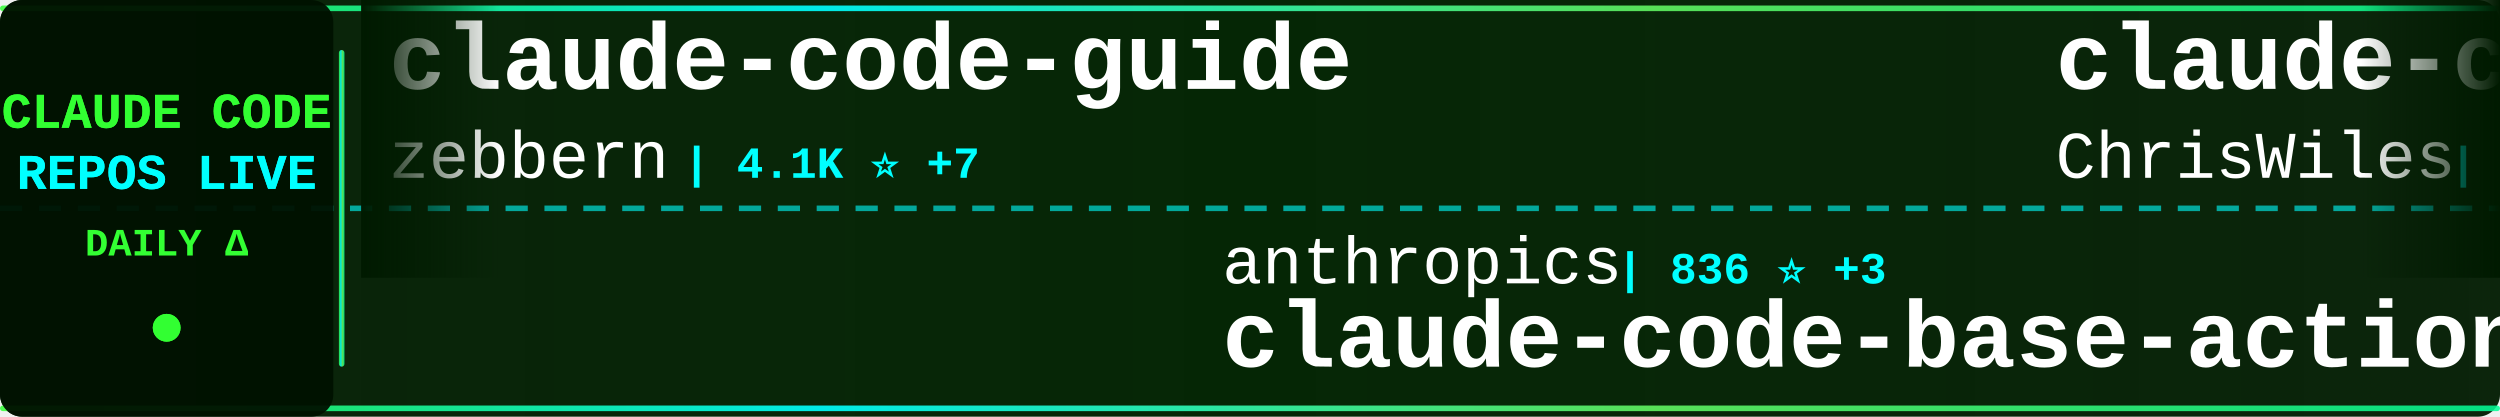
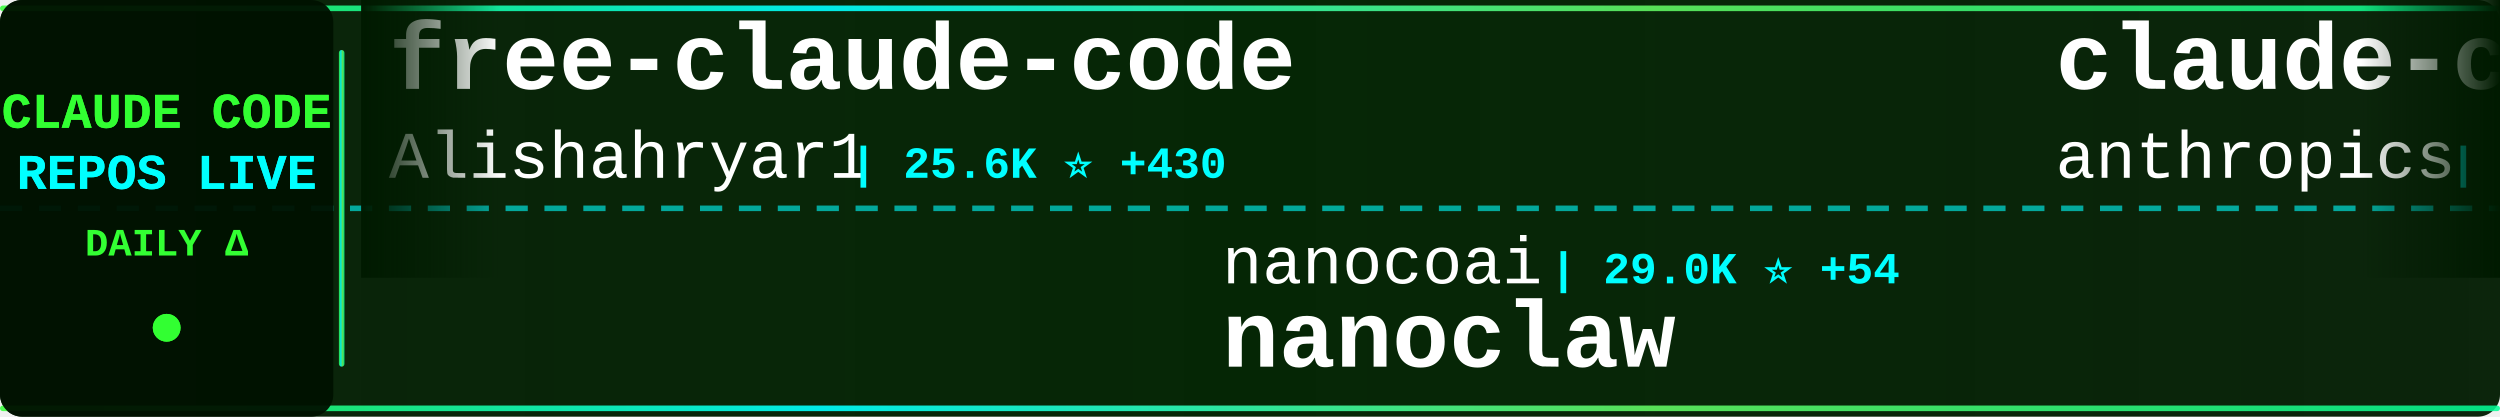
<svg xmlns="http://www.w3.org/2000/svg" width="900" height="150">
  <defs>
    <linearGradient id="tickerBg" x1="0%" y1="0%" x2="100%" y2="0%">
      <stop offset="0%" style="stop-color:#001a00;stop-opacity:0.95" />
      <stop offset="50%" style="stop-color:#002200;stop-opacity:0.98" />
      <stop offset="100%" style="stop-color:#001a00;stop-opacity:0.95" />
    </linearGradient>
    <linearGradient id="borderGrad" x1="0%" y1="0%" x2="100%" y2="0%">
      <stop offset="0%" style="stop-color:#33ff33;stop-opacity:0.85">
        <animate attributeName="stop-opacity" values="0.85;1;0.85" dur="2s" repeatCount="indefinite" />
      </stop>
      <stop offset="33%" style="stop-color:#00ffff;stop-opacity:0.9">
        <animate attributeName="stop-opacity" values="0.9;1;0.9" dur="2.2s" repeatCount="indefinite" />
      </stop>
      <stop offset="66%" style="stop-color:#66ff66;stop-opacity:0.85">
        <animate attributeName="stop-opacity" values="0.85;1;0.85" dur="1.8s" repeatCount="indefinite" />
      </stop>
      <stop offset="100%" style="stop-color:#00ff99;stop-opacity:0.85">
        <animate attributeName="stop-opacity" values="0.85;1;0.85" dur="2s" repeatCount="indefinite" />
      </stop>
    </linearGradient>
    <filter id="textGlow">
      <feGaussianBlur stdDeviation="0.1" result="coloredBlur" />
      <feMerge>
        <feMergeNode in="coloredBlur" />
        <feMergeNode in="SourceGraphic" />
      </feMerge>
    </filter>
    <filter id="metricGlow">
      <feGaussianBlur stdDeviation="0.2" result="coloredBlur" />
      <feMerge>
        <feMergeNode in="coloredBlur" />
        <feMergeNode in="SourceGraphic" />
      </feMerge>
    </filter>
    <linearGradient id="leftFade" x1="0%" y1="0%" x2="100%" y2="0%">
      <stop offset="0%" style="stop-color:#001a00;stop-opacity:1" />
      <stop offset="100%" style="stop-color:#001a00;stop-opacity:0" />
    </linearGradient>
    <linearGradient id="rightFade" x1="0%" y1="0%" x2="100%" y2="0%">
      <stop offset="0%" style="stop-color:#001a00;stop-opacity:0" />
      <stop offset="100%" style="stop-color:#001a00;stop-opacity:1" />
    </linearGradient>
  </defs>
  <rect width="900" height="150" fill="url(#tickerBg)" rx="8" />
  <rect x="0" y="2" width="900" height="2" fill="url(#borderGrad)" rx="1" />
  <rect x="0" y="146" width="900" height="2" fill="url(#borderGrad)" rx="1" />
  <line x1="0" y1="75" x2="900" y2="75" stroke="#00ffff" stroke-width="2" stroke-dasharray="8 6" opacity="0.6" />
  <rect x="0" y="0" width="120" height="150" fill="#001100" opacity="0.95" rx="8" />
  <text x="60" y="46" font-family="'Courier New', monospace" font-size="18" font-weight="bold" fill="#33ff33" text-anchor="middle" filter="url(#textGlow)">
    CLAUDE CODE
  </text>
  <text x="60" y="68" font-family="'Courier New', monospace" font-size="18" font-weight="bold" fill="#00ffff" text-anchor="middle" filter="url(#textGlow)">
    REPOS LIVE
  </text>
  <text x="60" y="92" font-family="'Courier New', monospace" font-size="14" font-weight="bold" fill="#33ff33" text-anchor="middle">
    DAILY Δ
  </text>
  <circle cx="60" cy="118" r="5" fill="#33ff33" filter="url(#metricGlow)">
    <animate attributeName="r" values="4;6;4" dur="1.5s" repeatCount="indefinite" />
    <animate attributeName="opacity" values="0.6;1;0.6" dur="1.5s" repeatCount="indefinite" />
  </circle>
  <rect x="122" y="18" width="2" height="114" fill="url(#borderGrad)" rx="1" />
  <clipPath id="tickerClip">
    <rect x="130" y="0" width="770" height="150" />
  </clipPath>
  <g clip-path="url(#tickerClip)">
    <g id="tickerItems">
      <animateTransform attributeName="transform" attributeType="XML" type="translate" from="0 0" to="-3000 0" dur="54s" repeatCount="indefinite" />
      <g transform="translate(0, 0)">
-         <text x="140" y="32" font-family="'Courier New', monospace" font-size="34" font-weight="bold" fill="#ffffff">claude-code-guide</text>
-         <text x="140" y="64" font-family="'Courier New', monospace" font-size="24" font-weight="normal" fill="#ffffff" opacity="1.0">zebbern</text>
-         <text x="246" y="64" font-family="'Courier New', monospace" font-size="16" font-weight="bold" fill="#00ffff"> | 4.1K ⭐ +7</text>
+         <text x="140" y="32" font-family="'Courier New', monospace" font-size="34" font-weight="bold" fill="#ffffff">free-claude-code</text>
+         <text x="140" y="64" font-family="'Courier New', monospace" font-size="24" font-weight="normal" fill="#ffffff" opacity="1.0">Alishahryar1</text>
+         <text x="306" y="64" font-family="'Courier New', monospace" font-size="16" font-weight="bold" fill="#00ffff"> | 25.6K ⭐ +430</text>
      </g>
      <g transform="translate(300, 0)">
-         <text x="140" y="102" font-family="'Courier New', monospace" font-size="24" font-weight="normal" fill="#ffffff" opacity="1.0">anthropics</text>
-         <text x="282" y="102" font-family="'Courier New', monospace" font-size="16" font-weight="bold" fill="#00ffff"> | 836 ⭐ +3</text>
-         <text x="140" y="132" font-family="'Courier New', monospace" font-size="34" font-weight="bold" fill="#ffffff">claude-code-base-action</text>
+         <text x="140" y="102" font-family="'Courier New', monospace" font-size="24" font-weight="normal" fill="#ffffff" opacity="1.0">nanocoai</text>
+         <text x="258" y="102" font-family="'Courier New', monospace" font-size="16" font-weight="bold" fill="#00ffff"> | 29.0K ⭐ +54</text>
+         <text x="140" y="132" font-family="'Courier New', monospace" font-size="34" font-weight="bold" fill="#ffffff">nanoclaw</text>
      </g>
      <g transform="translate(600, 0)">
-         <text x="140" y="32" font-family="'Courier New', monospace" font-size="34" font-weight="bold" fill="#ffffff">claude-code-showcase</text>
-         <text x="140" y="64" font-family="'Courier New', monospace" font-size="24" font-weight="normal" fill="#ffffff" opacity="1.0">ChrisWiles</text>
-         <text x="282" y="64" font-family="'Courier New', monospace" font-size="16" font-weight="bold" fill="#00ffff"> | 5.9K ⭐ +2</text>
+         <text x="140" y="32" font-family="'Courier New', monospace" font-size="34" font-weight="bold" fill="#ffffff">claude-code-base-action</text>
+         <text x="140" y="64" font-family="'Courier New', monospace" font-size="24" font-weight="normal" fill="#ffffff" opacity="1.0">anthropics</text>
+         <text x="282" y="64" font-family="'Courier New', monospace" font-size="16" font-weight="bold" fill="#00ffff"> | 836 ⭐ +2</text>
      </g>
      <g transform="translate(900, 0)">
-         <text x="140" y="102" font-family="'Courier New', monospace" font-size="24" font-weight="normal" fill="#ffffff" opacity="1.0">AprilNEA</text>
-         <text x="258" y="102" font-family="'Courier New', monospace" font-size="16" font-weight="bold" fill="#00ffff"> | 382 ⭐ +1</text>
-         <text x="140" y="132" font-family="'Courier New', monospace" font-size="34" font-weight="bold" fill="#ffffff">claude-code-source</text>
+         <text x="140" y="102" font-family="'Courier New', monospace" font-size="24" font-weight="normal" fill="#ffffff" opacity="1.0">fuergaosi233</text>
+         <text x="306" y="102" font-family="'Courier New', monospace" font-size="16" font-weight="bold" fill="#00ffff"> | 2.6K ⭐ +2</text>
+         <text x="140" y="132" font-family="'Courier New', monospace" font-size="34" font-weight="bold" fill="#ffffff">claude-code-proxy</text>
      </g>
      <g transform="translate(1200, 0)">
-         <text x="140" y="32" font-family="'Courier New', monospace" font-size="34" font-weight="bold" fill="#ffffff">claude-code</text>
-         <text x="140" y="64" font-family="'Courier New', monospace" font-size="24" font-weight="normal" fill="#ffffff" opacity="1.0">chiragjoshi12</text>
-         <text x="318" y="64" font-family="'Courier New', monospace" font-size="16" font-weight="bold" fill="#00ffff"> | 202 ⭐</text>
+         <text x="140" y="32" font-family="'Courier New', monospace" font-size="34" font-weight="bold" fill="#ffffff">claude-code-local</text>
+         <text x="140" y="64" font-family="'Courier New', monospace" font-size="24" font-weight="normal" fill="#ffffff" opacity="1.0">nicedreamzapp</text>
+         <text x="318" y="64" font-family="'Courier New', monospace" font-size="16" font-weight="bold" fill="#00ffff"> | 2.6K ⭐ +5</text>
      </g>
      <g transform="translate(1500, 0)">
-         <text x="140" y="102" font-family="'Courier New', monospace" font-size="24" font-weight="normal" fill="#ffffff" opacity="1.0">anthropics</text>
-         <text x="282" y="102" font-family="'Courier New', monospace" font-size="16" font-weight="bold" fill="#00ffff"> | 4.6K ⭐ +13</text>
-         <text x="140" y="132" font-family="'Courier New', monospace" font-size="34" font-weight="bold" fill="#ffffff">claude-code-security-rev...</text>
+         <text x="140" y="102" font-family="'Courier New', monospace" font-size="24" font-weight="normal" fill="#ffffff" opacity="1.0">Donchitos</text>
+         <text x="270" y="102" font-family="'Courier New', monospace" font-size="16" font-weight="bold" fill="#00ffff"> | 19.1K ⭐ +81</text>
+         <text x="140" y="132" font-family="'Courier New', monospace" font-size="34" font-weight="bold" fill="#ffffff">Claude-Code-Game-Studios</text>
      </g>
      <g transform="translate(1800, 0)">
-         <text x="140" y="32" font-family="'Courier New', monospace" font-size="34" font-weight="bold" fill="#ffffff">claude-code</text>
-         <text x="140" y="64" font-family="'Courier New', monospace" font-size="24" font-weight="normal" fill="#ffffff" opacity="1.0">claude-code-best</text>
-         <text x="354" y="64" font-family="'Courier New', monospace" font-size="16" font-weight="bold" fill="#00ffff"> | 18.4K ⭐ +63</text>
+         <text x="140" y="32" font-family="'Courier New', monospace" font-size="34" font-weight="bold" fill="#ffffff">claude-code-workflows</text>
+         <text x="140" y="64" font-family="'Courier New', monospace" font-size="24" font-weight="normal" fill="#ffffff" opacity="1.0">OneRedOak</text>
+         <text x="270" y="64" font-family="'Courier New', monospace" font-size="16" font-weight="bold" fill="#00ffff"> | 3.8K ⭐ +1</text>
      </g>
      <g transform="translate(2100, 0)">
-         <text x="140" y="102" font-family="'Courier New', monospace" font-size="24" font-weight="normal" fill="#ffffff" opacity="1.0">RishabhK103</text>
-         <text x="294" y="102" font-family="'Courier New', monospace" font-size="16" font-weight="bold" fill="#00ffff"> | 82 ⭐ +1</text>
+         <text x="140" y="102" font-family="'Courier New', monospace" font-size="24" font-weight="normal" fill="#ffffff" opacity="1.0">anthropics</text>
+         <text x="282" y="102" font-family="'Courier New', monospace" font-size="16" font-weight="bold" fill="#00ffff"> | 124.6K ⭐ +315</text>
        <text x="140" y="132" font-family="'Courier New', monospace" font-size="34" font-weight="bold" fill="#ffffff">claude-code</text>
      </g>
      <g transform="translate(2400, 0)">
-         <text x="140" y="32" font-family="'Courier New', monospace" font-size="34" font-weight="bold" fill="#ffffff">claude-plugins-official</text>
-         <text x="140" y="64" font-family="'Courier New', monospace" font-size="24" font-weight="normal" fill="#ffffff" opacity="1.0">anthropics</text>
-         <text x="282" y="64" font-family="'Courier New', monospace" font-size="16" font-weight="bold" fill="#00ffff"> | 19.7K ⭐ +120</text>
+         <text x="140" y="32" font-family="'Courier New', monospace" font-size="34" font-weight="bold" fill="#ffffff">ralph</text>
+         <text x="140" y="64" font-family="'Courier New', monospace" font-size="24" font-weight="normal" fill="#ffffff" opacity="1.0">snarktank</text>
+         <text x="270" y="64" font-family="'Courier New', monospace" font-size="16" font-weight="bold" fill="#00ffff"> | 19.2K ⭐ +48</text>
      </g>
      <g transform="translate(2700, 0)">
-         <text x="140" y="102" font-family="'Courier New', monospace" font-size="24" font-weight="normal" fill="#ffffff" opacity="1.0">Maciek-roboblog</text>
-         <text x="342" y="102" font-family="'Courier New', monospace" font-size="16" font-weight="bold" fill="#00ffff"> | 8.0K ⭐ +10</text>
-         <text x="140" y="132" font-family="'Courier New', monospace" font-size="34" font-weight="bold" fill="#ffffff">Claude-Code-Usage-Monito...</text>
+         <text x="140" y="102" font-family="'Courier New', monospace" font-size="24" font-weight="normal" fill="#ffffff" opacity="1.0">1rgs</text>
+         <text x="210" y="102" font-family="'Courier New', monospace" font-size="16" font-weight="bold" fill="#00ffff"> | 3.6K ⭐ +6</text>
+         <text x="140" y="132" font-family="'Courier New', monospace" font-size="34" font-weight="bold" fill="#ffffff">claude-code-proxy</text>
      </g>
      <g transform="translate(3000, 0)">
-         <text x="140" y="32" font-family="'Courier New', monospace" font-size="34" font-weight="bold" fill="#ffffff">claude-code-guide</text>
-         <text x="140" y="64" font-family="'Courier New', monospace" font-size="24" font-weight="normal" fill="#ffffff" opacity="1.0">zebbern</text>
-         <text x="246" y="64" font-family="'Courier New', monospace" font-size="16" font-weight="bold" fill="#00ffff"> | 4.1K ⭐ +7</text>
+         <text x="140" y="32" font-family="'Courier New', monospace" font-size="34" font-weight="bold" fill="#ffffff">free-claude-code</text>
+         <text x="140" y="64" font-family="'Courier New', monospace" font-size="24" font-weight="normal" fill="#ffffff" opacity="1.0">Alishahryar1</text>
+         <text x="306" y="64" font-family="'Courier New', monospace" font-size="16" font-weight="bold" fill="#00ffff"> | 25.6K ⭐ +430</text>
      </g>
      <g transform="translate(3300, 0)">
-         <text x="140" y="102" font-family="'Courier New', monospace" font-size="24" font-weight="normal" fill="#ffffff" opacity="1.0">anthropics</text>
-         <text x="282" y="102" font-family="'Courier New', monospace" font-size="16" font-weight="bold" fill="#00ffff"> | 836 ⭐ +3</text>
-         <text x="140" y="132" font-family="'Courier New', monospace" font-size="34" font-weight="bold" fill="#ffffff">claude-code-base-action</text>
+         <text x="140" y="102" font-family="'Courier New', monospace" font-size="24" font-weight="normal" fill="#ffffff" opacity="1.0">nanocoai</text>
+         <text x="258" y="102" font-family="'Courier New', monospace" font-size="16" font-weight="bold" fill="#00ffff"> | 29.0K ⭐ +54</text>
+         <text x="140" y="132" font-family="'Courier New', monospace" font-size="34" font-weight="bold" fill="#ffffff">nanoclaw</text>
      </g>
      <g transform="translate(3600, 0)">
-         <text x="140" y="32" font-family="'Courier New', monospace" font-size="34" font-weight="bold" fill="#ffffff">claude-code-showcase</text>
-         <text x="140" y="64" font-family="'Courier New', monospace" font-size="24" font-weight="normal" fill="#ffffff" opacity="1.0">ChrisWiles</text>
-         <text x="282" y="64" font-family="'Courier New', monospace" font-size="16" font-weight="bold" fill="#00ffff"> | 5.9K ⭐ +2</text>
+         <text x="140" y="32" font-family="'Courier New', monospace" font-size="34" font-weight="bold" fill="#ffffff">claude-code-base-action</text>
+         <text x="140" y="64" font-family="'Courier New', monospace" font-size="24" font-weight="normal" fill="#ffffff" opacity="1.0">anthropics</text>
+         <text x="282" y="64" font-family="'Courier New', monospace" font-size="16" font-weight="bold" fill="#00ffff"> | 836 ⭐ +2</text>
      </g>
      <g transform="translate(3900, 0)">
-         <text x="140" y="102" font-family="'Courier New', monospace" font-size="24" font-weight="normal" fill="#ffffff" opacity="1.0">AprilNEA</text>
-         <text x="258" y="102" font-family="'Courier New', monospace" font-size="16" font-weight="bold" fill="#00ffff"> | 382 ⭐ +1</text>
-         <text x="140" y="132" font-family="'Courier New', monospace" font-size="34" font-weight="bold" fill="#ffffff">claude-code-source</text>
+         <text x="140" y="102" font-family="'Courier New', monospace" font-size="24" font-weight="normal" fill="#ffffff" opacity="1.0">fuergaosi233</text>
+         <text x="306" y="102" font-family="'Courier New', monospace" font-size="16" font-weight="bold" fill="#00ffff"> | 2.6K ⭐ +2</text>
+         <text x="140" y="132" font-family="'Courier New', monospace" font-size="34" font-weight="bold" fill="#ffffff">claude-code-proxy</text>
      </g>
    </g>
  </g>
  <rect x="130" y="0" width="50" height="100" fill="url(#leftFade)" />
  <rect x="850" y="0" width="50" height="100" fill="url(#rightFade)" />
</svg>
